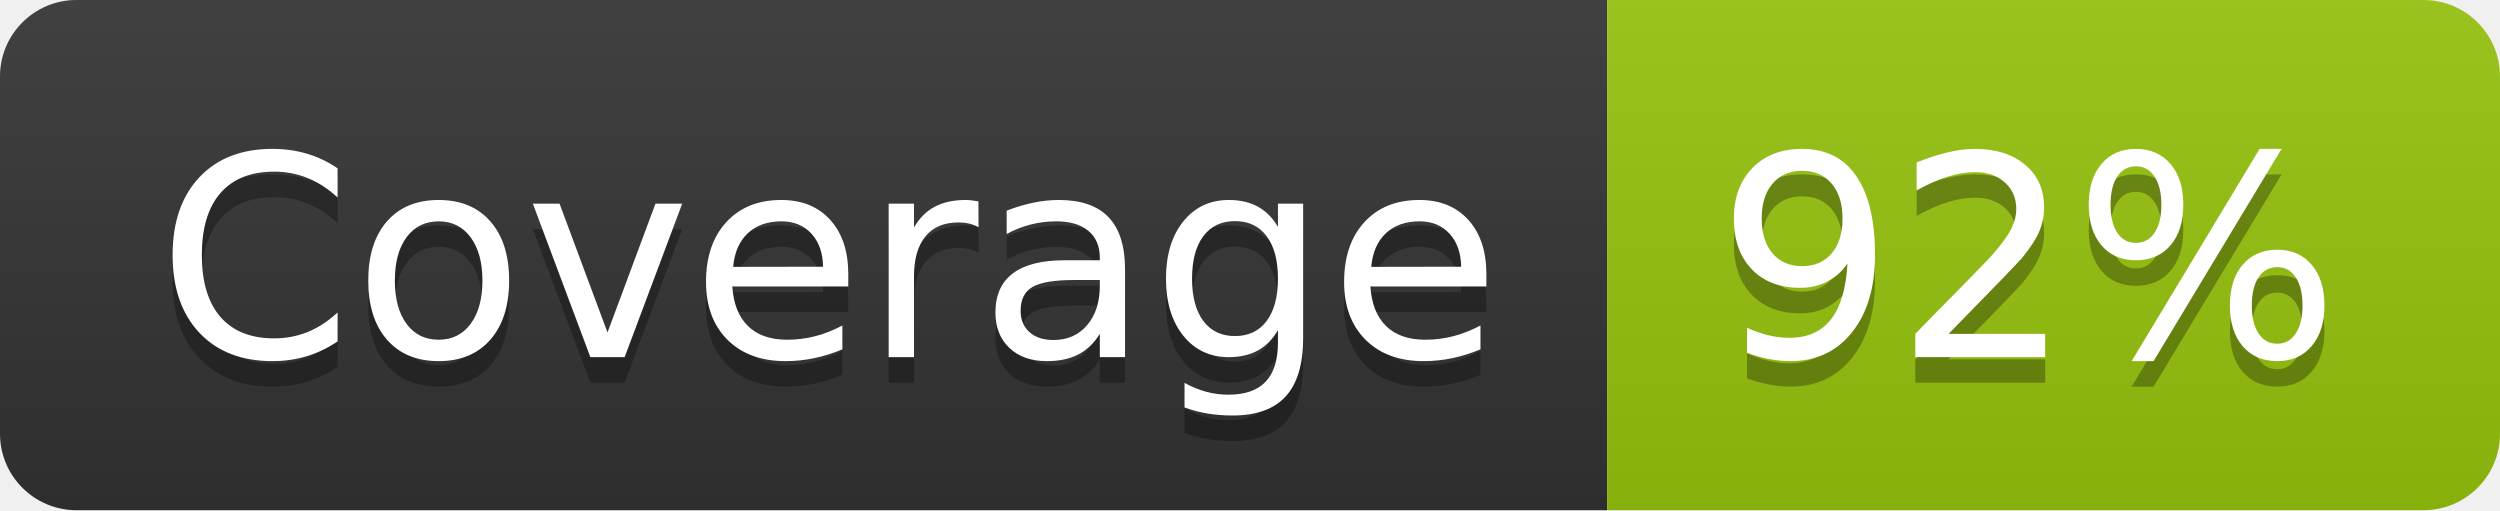
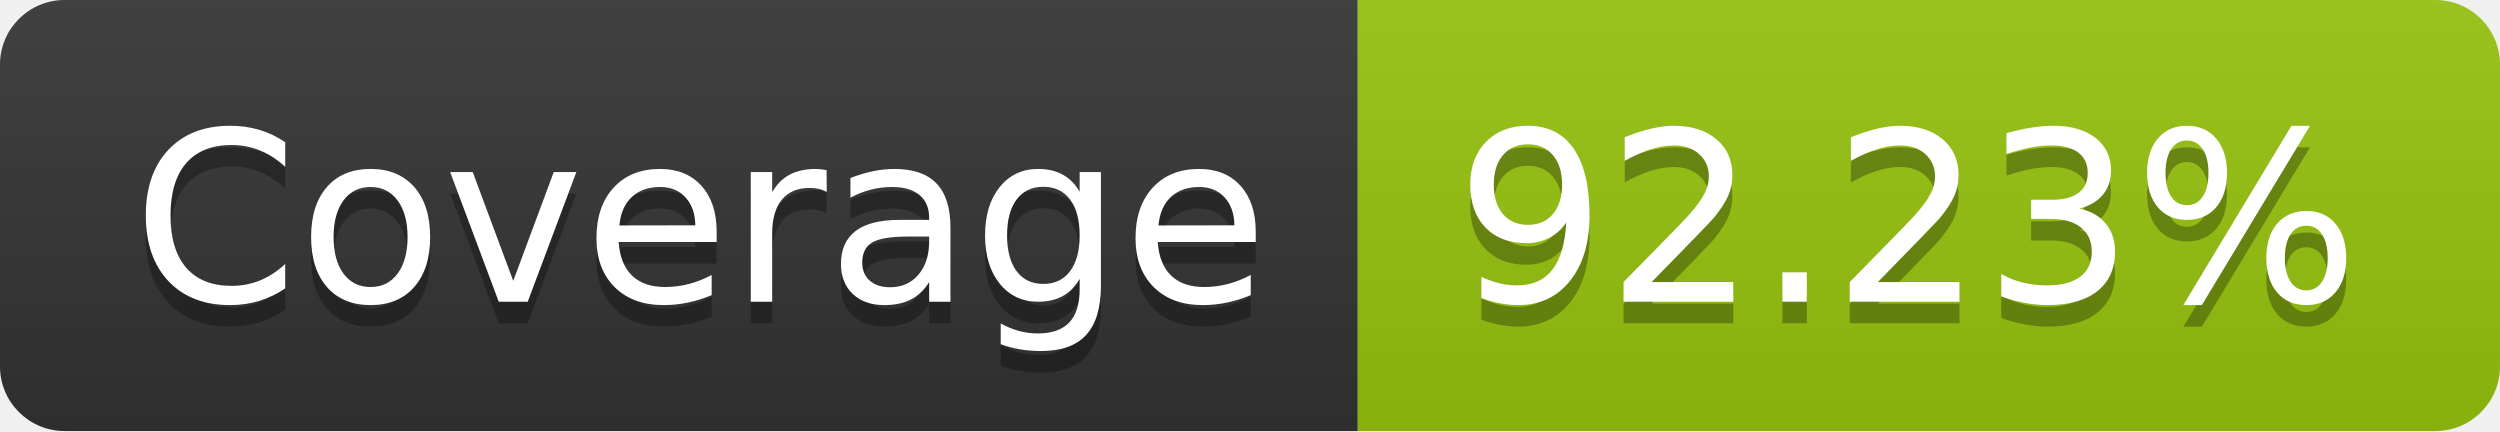
- <svg xmlns="http://www.w3.org/2000/svg" width="98" height="20" role="img" aria-label="Coverage: 92%">
+ <svg xmlns="http://www.w3.org/2000/svg" width="116" height="20" role="img" aria-label="Coverage: 92.23%">
  <linearGradient id="s" x2="0" y2="100%">
    <stop offset="0" stop-color="#bbb" stop-opacity=".1" />
    <stop offset="1" stop-opacity=".1" />
  </linearGradient>
  <clipPath id="r">
-     <rect width="98" height="20" rx="3" fill="#fff" />
+     <rect width="116" height="20" rx="3" fill="#fff" />
  </clipPath>
  <g clip-path="url(#r)">
    <rect width="63" height="20" fill="#333" />
-     <rect x="63" width="35" height="20" fill="#97c40f" />
-     <rect width="98" height="20" fill="url(#s)" />
+     <rect x="63" width="53" height="20" fill="#97c40f" />
+     <rect width="116" height="20" fill="url(#s)" />
  </g>
  <g fill="#fff" text-anchor="middle" font-family="Verdana,Geneva,DejaVu Sans,sans-serif" text-rendering="geometricPrecision" font-size="110">
    <text aria-hidden="true" x="325" y="150" fill="#010101" fill-opacity=".3" transform="scale(.1)" textLength="530">Coverage</text>
    <text x="325" y="140" transform="scale(.1)" fill="#fff" textLength="530">Coverage</text>
-     <text aria-hidden="true" x="795" y="150" fill="#010101" fill-opacity=".3" transform="scale(.1)" textLength="250">92%</text>
-     <text x="795" y="140" transform="scale(.1)" fill="#fff" textLength="250">92%</text>
+     <text aria-hidden="true" x="885" y="150" fill="#010101" fill-opacity=".3" transform="scale(.1)" textLength="430">92.23%</text>
+     <text x="885" y="140" transform="scale(.1)" fill="#fff" textLength="430">92.23%</text>
  </g>
</svg>
